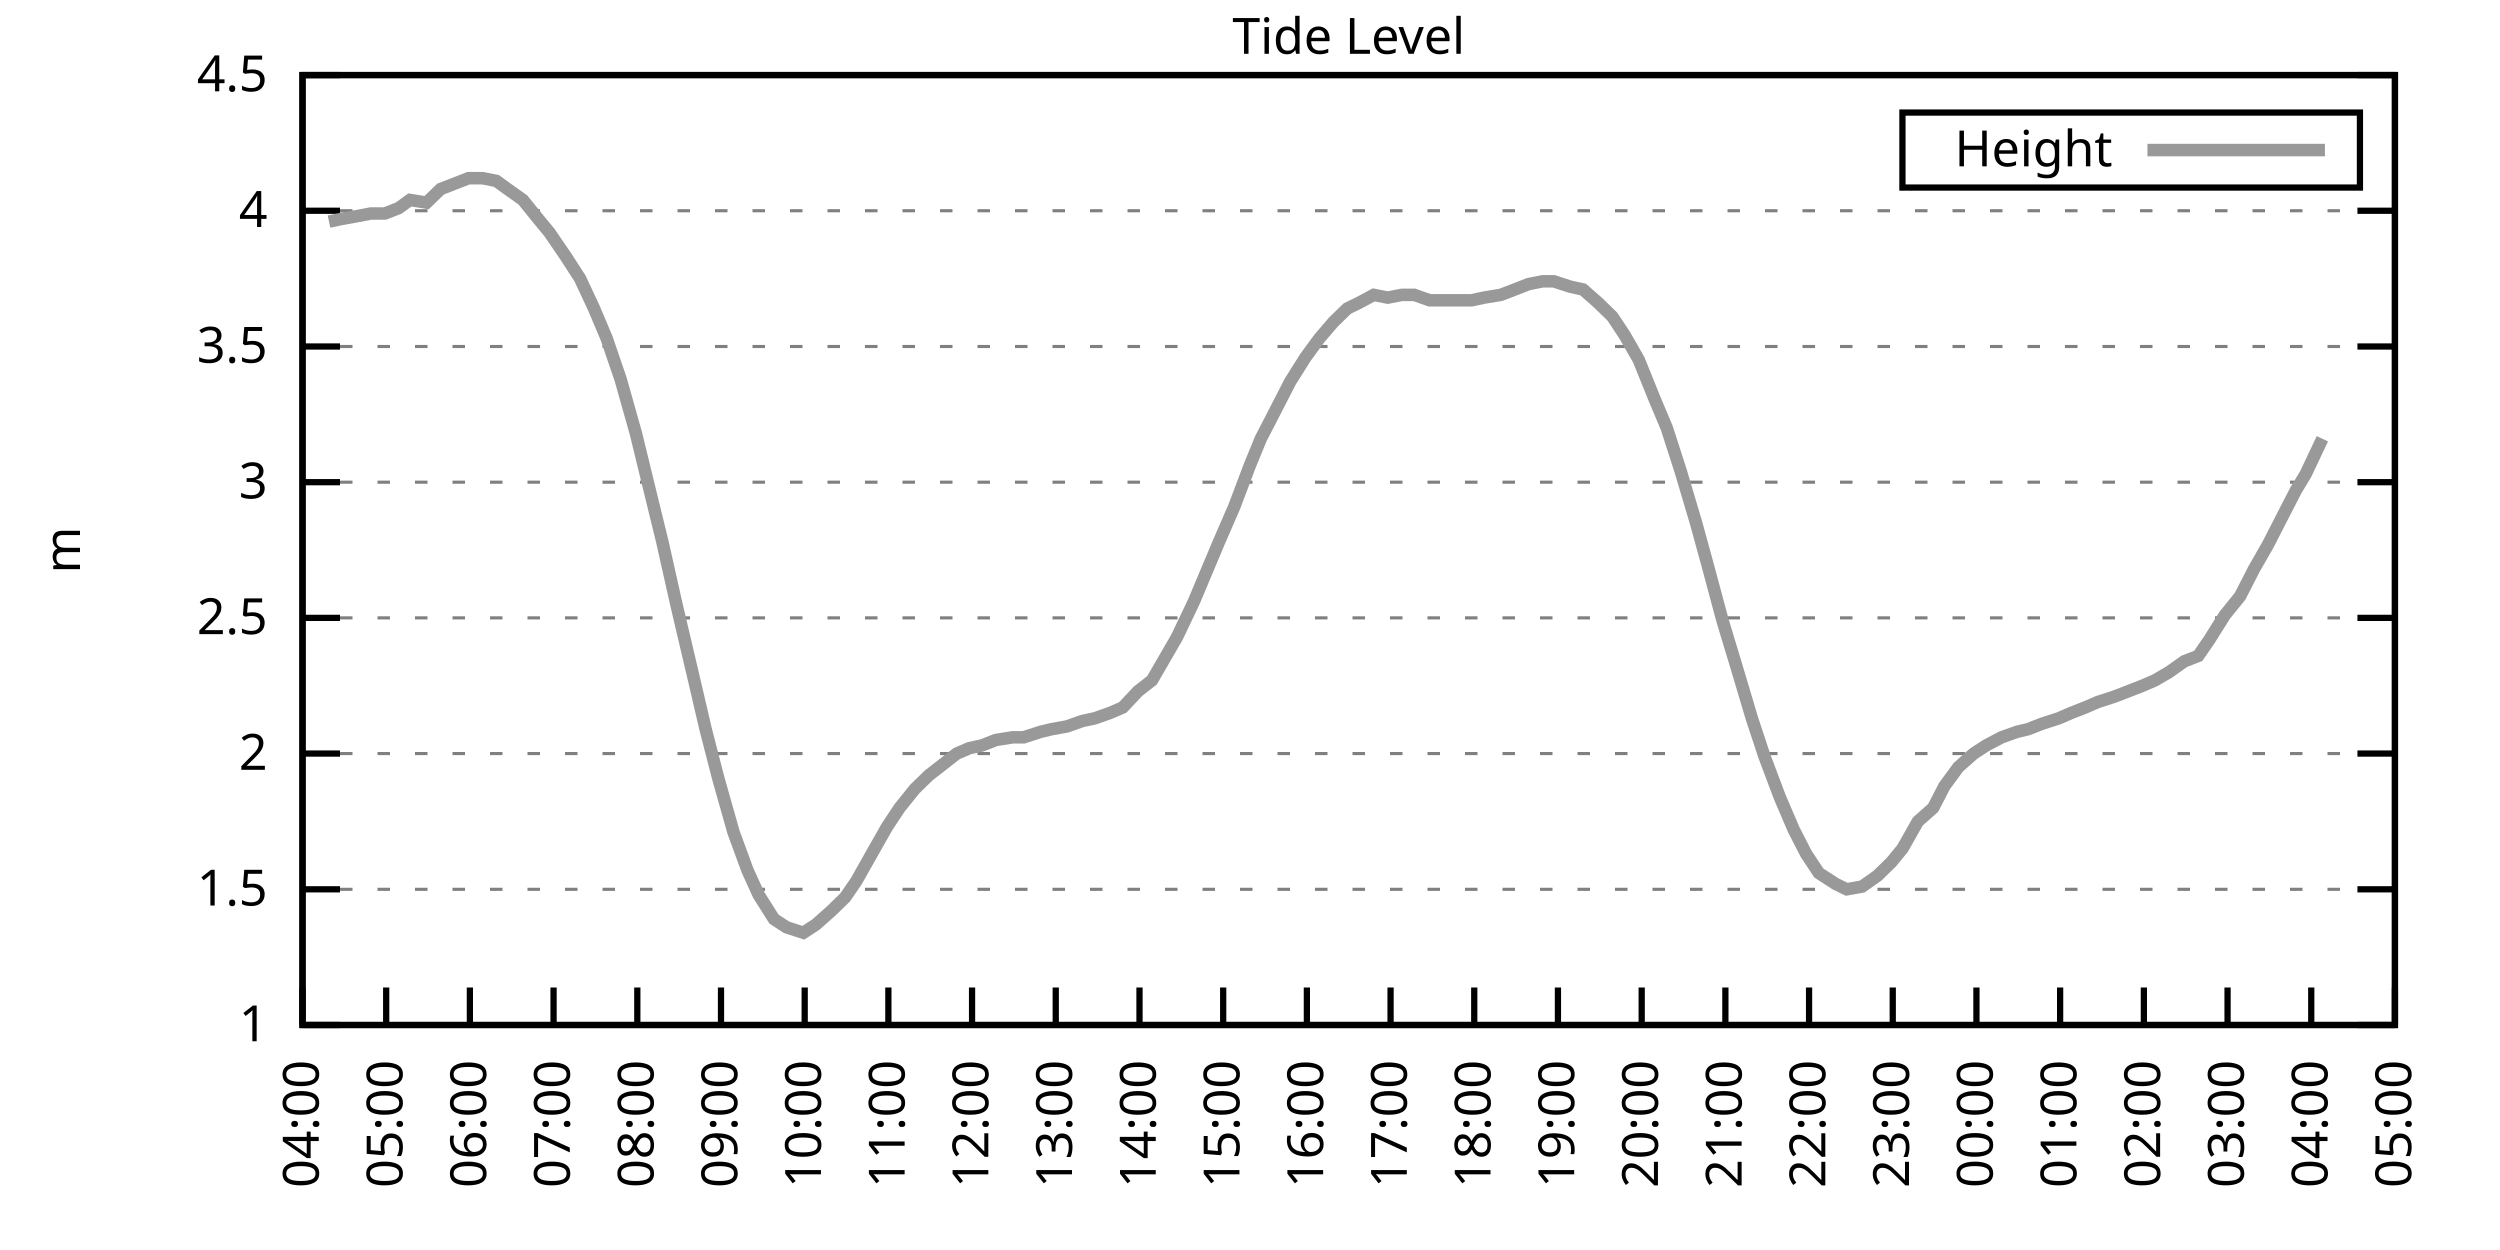
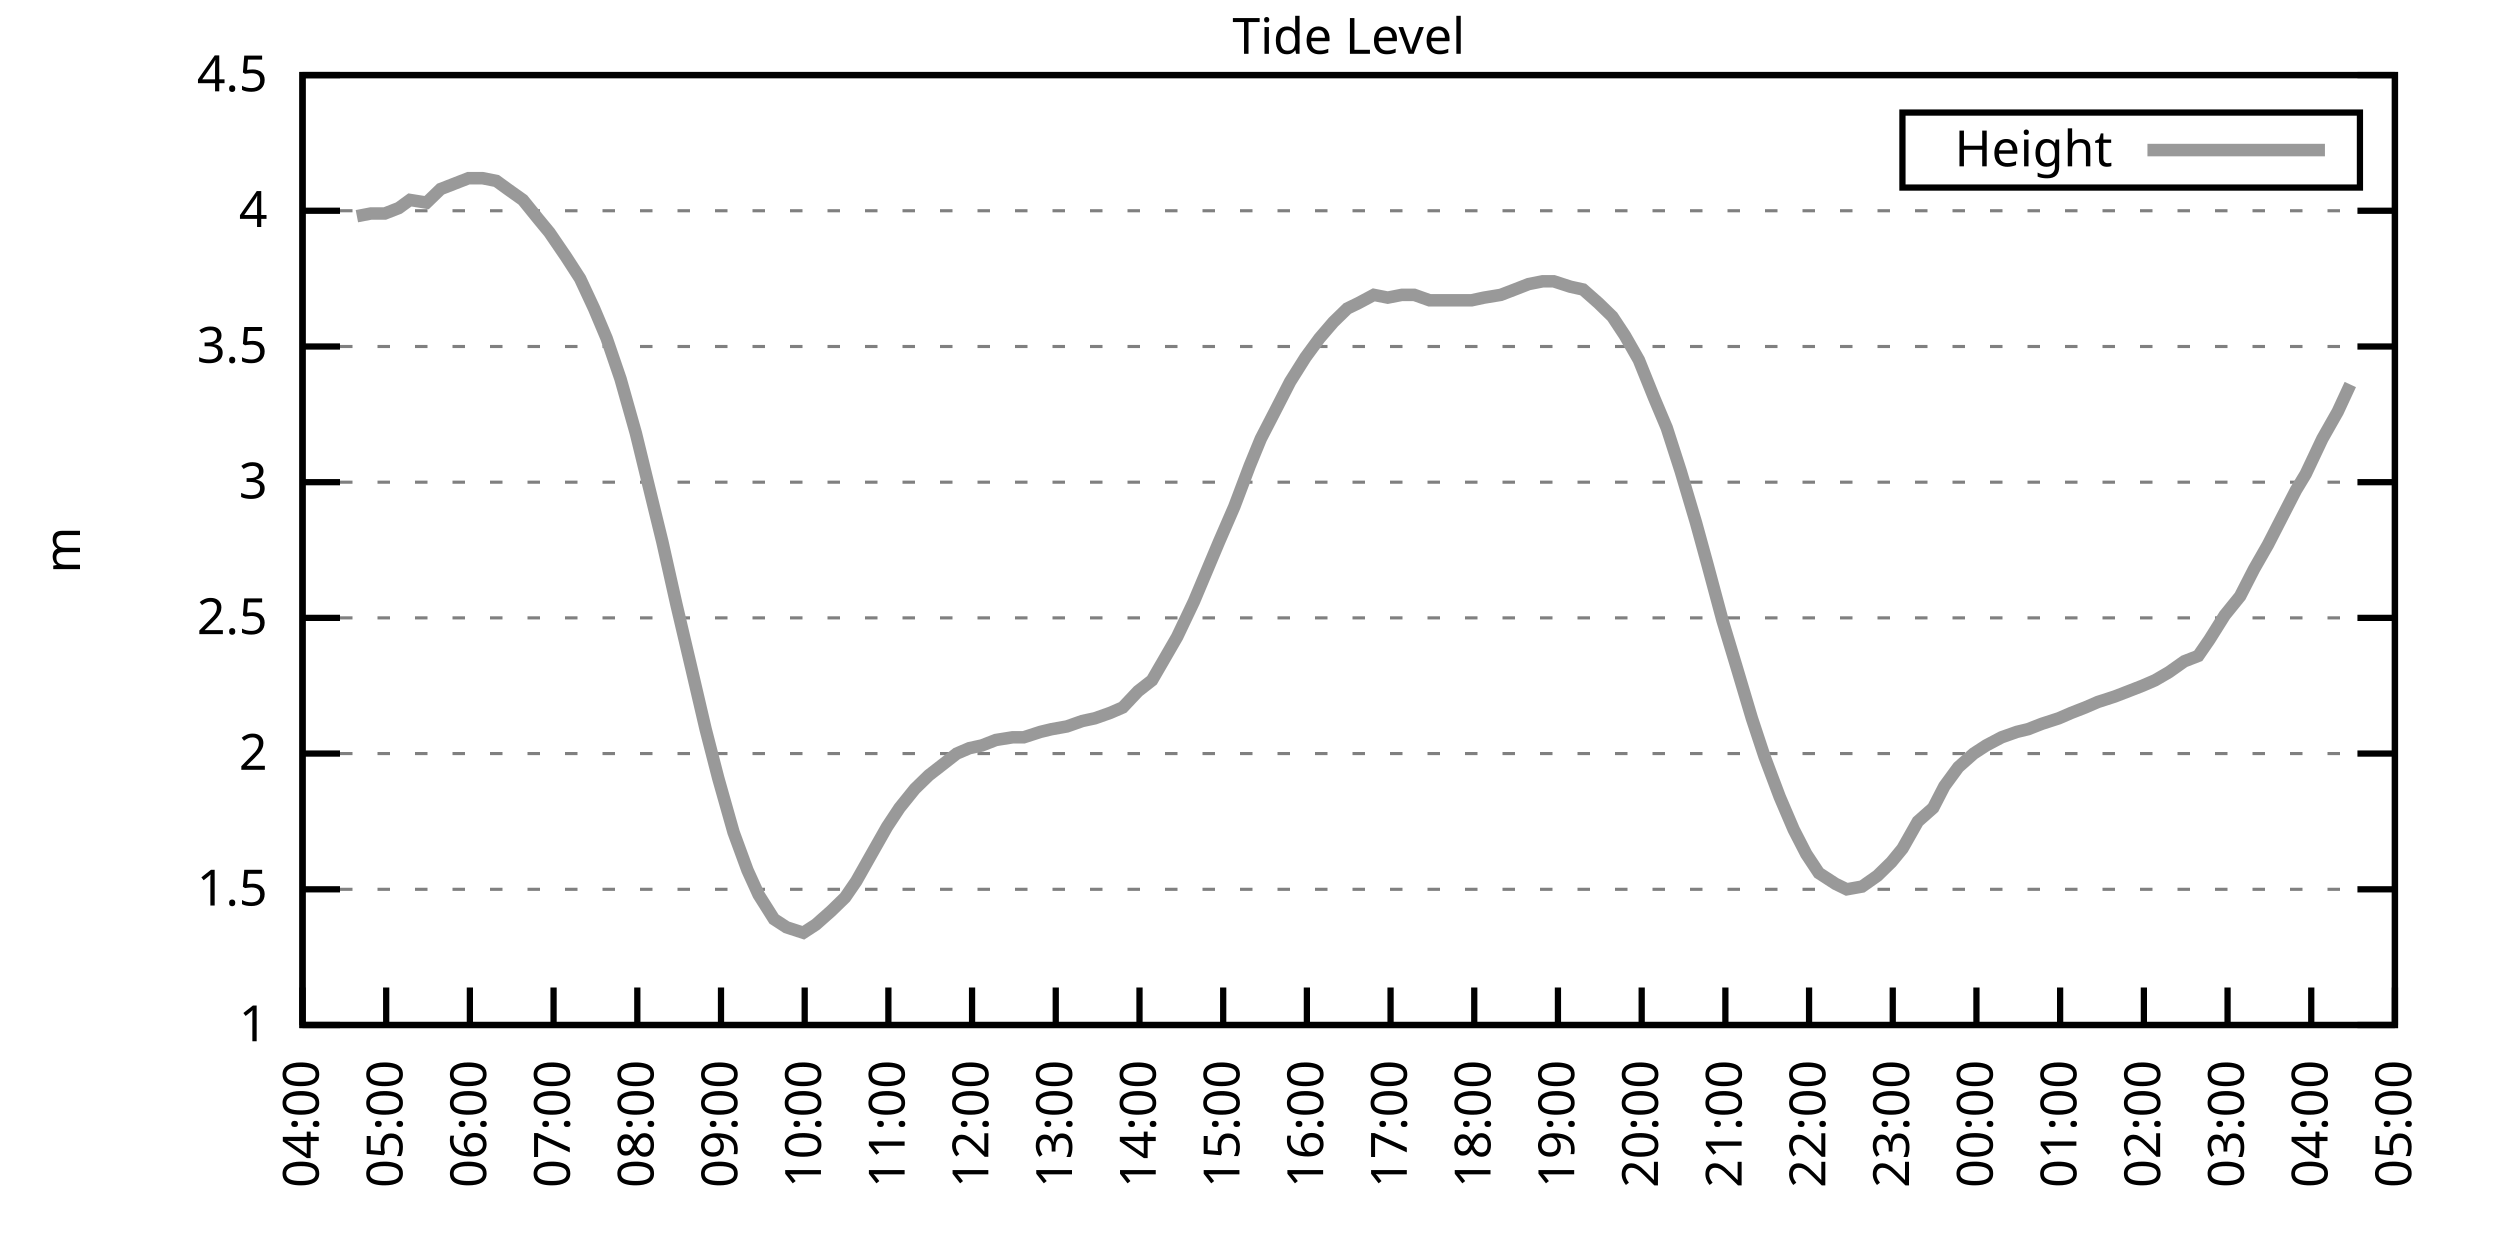
<svg xmlns="http://www.w3.org/2000/svg" xmlns:xlink="http://www.w3.org/1999/xlink" width="400" height="200" viewBox="0 0 400 200">
  <g id="gnuplot_canvas">
    <rect x="0" y="0" width="400" height="200" fill="none" />
    <defs>
      <circle id="gpDot" r="0.5" stroke-width="0.5" stroke="currentColor" />
      <path id="gpPt0" stroke-width="0.333" stroke="currentColor" d="M-1,0 h2 M0,-1 v2" />
      <path id="gpPt1" stroke-width="0.333" stroke="currentColor" d="M-1,-1 L1,1 M1,-1 L-1,1" />
      <path id="gpPt2" stroke-width="0.333" stroke="currentColor" d="M-1,0 L1,0 M0,-1 L0,1 M-1,-1 L1,1 M-1,1 L1,-1" />
      <rect id="gpPt3" stroke-width="0.333" stroke="currentColor" x="-1" y="-1" width="2" height="2" />
      <rect id="gpPt4" stroke-width="0.333" stroke="currentColor" fill="currentColor" x="-1" y="-1" width="2" height="2" />
      <circle id="gpPt5" stroke-width="0.333" stroke="currentColor" cx="0" cy="0" r="1" />
      <use xlink:href="#gpPt5" id="gpPt6" fill="currentColor" stroke="none" />
      <path id="gpPt7" stroke-width="0.333" stroke="currentColor" d="M0,-1.33 L-1.33,0.67 L1.33,0.67 z" />
      <use xlink:href="#gpPt7" id="gpPt8" fill="currentColor" stroke="none" />
      <use xlink:href="#gpPt7" id="gpPt9" stroke="currentColor" transform="rotate(180)" />
      <use xlink:href="#gpPt9" id="gpPt10" fill="currentColor" stroke="none" />
      <use xlink:href="#gpPt3" id="gpPt11" stroke="currentColor" transform="rotate(45)" />
      <use xlink:href="#gpPt11" id="gpPt12" fill="currentColor" stroke="none" />
      <path id="gpPt13" stroke-width="0.333" stroke="currentColor" d="M0,1.330 L1.265,0.411 L0.782,-1.067 L-0.782,-1.076 L-1.265,0.411 z" />
      <use xlink:href="#gpPt13" id="gpPt14" fill="currentColor" stroke="none" />
      <filter id="textbox" filterUnits="objectBoundingBox" x="0" y="0" height="1" width="1">
        <feFlood flood-color="white" flood-opacity="1" result="bgnd" />
        <feComposite in="SourceGraphic" in2="bgnd" operator="atop" />
      </filter>
      <filter id="greybox" filterUnits="objectBoundingBox" x="0" y="0" height="1" width="1">
        <feFlood flood-color="lightgrey" flood-opacity="1" result="grey" />
        <feComposite in="SourceGraphic" in2="grey" operator="atop" />
      </filter>
    </defs>
    <g fill="none" color="white" stroke="currentColor" stroke-width="1.00" stroke-linecap="butt" stroke-linejoin="miter">
</g>
    <g fill="none" color="black" stroke="currentColor" stroke-width="1.00" stroke-linecap="butt" stroke-linejoin="miter">
      <g stroke="none" shape-rendering="crispEdges">
        <polygon fill="rgb(255, 255, 255)" points="48.40,164.00 383.18,164.00 383.18,12.02 48.40,12.02 " />
      </g>
    </g>
    <g fill="none" color="black" stroke="currentColor" stroke-width="1.00" stroke-linecap="butt" stroke-linejoin="miter">
</g>
    <g fill="none" color="black" stroke="black" stroke-width="0.50" stroke-linecap="butt" stroke-linejoin="miter">
</g>
    <g fill="none" color="gray" stroke="currentColor" stroke-width="0.50" stroke-linecap="butt" stroke-linejoin="miter">
      <path stroke="gray" stroke-dasharray="2,4" class="gridline" d="M48.40,164.00 L383.19,164.00  " />
    </g>
    <g fill="none" color="gray" stroke="gray" stroke-width="1.00" stroke-linecap="butt" stroke-linejoin="miter">
</g>
    <g fill="none" color="black" stroke="currentColor" stroke-width="1.00" stroke-linecap="butt" stroke-linejoin="miter">
      <path stroke="black" d="M48.40,164.00 L54.40,164.00 M383.19,164.00 L377.19,164.00  " />
      <g transform="translate(42.80,166.60)" stroke="none" fill="black" font-family="Sans" font-size="8.00" text-anchor="end">
        <text>
          <tspan font-family="Sans"> 1</tspan>
        </text>
      </g>
    </g>
    <g fill="none" color="black" stroke="currentColor" stroke-width="1.00" stroke-linecap="butt" stroke-linejoin="miter">
</g>
    <g fill="none" color="black" stroke="black" stroke-width="0.50" stroke-linecap="butt" stroke-linejoin="miter">
</g>
    <g fill="none" color="gray" stroke="currentColor" stroke-width="0.50" stroke-linecap="butt" stroke-linejoin="miter">
      <path stroke="gray" stroke-dasharray="2,4" class="gridline" d="M48.40,142.29 L383.19,142.29  " />
    </g>
    <g fill="none" color="gray" stroke="gray" stroke-width="1.00" stroke-linecap="butt" stroke-linejoin="miter">
</g>
    <g fill="none" color="black" stroke="currentColor" stroke-width="1.00" stroke-linecap="butt" stroke-linejoin="miter">
      <path stroke="black" d="M48.40,142.29 L54.40,142.29 M383.19,142.29 L377.19,142.29  " />
      <g transform="translate(42.80,144.89)" stroke="none" fill="black" font-family="Sans" font-size="8.00" text-anchor="end">
        <text>
          <tspan font-family="Sans"> 1.5</tspan>
        </text>
      </g>
    </g>
    <g fill="none" color="black" stroke="currentColor" stroke-width="1.00" stroke-linecap="butt" stroke-linejoin="miter">
</g>
    <g fill="none" color="black" stroke="black" stroke-width="0.50" stroke-linecap="butt" stroke-linejoin="miter">
</g>
    <g fill="none" color="gray" stroke="currentColor" stroke-width="0.50" stroke-linecap="butt" stroke-linejoin="miter">
      <path stroke="gray" stroke-dasharray="2,4" class="gridline" d="M48.40,120.57 L383.19,120.57  " />
    </g>
    <g fill="none" color="gray" stroke="gray" stroke-width="1.00" stroke-linecap="butt" stroke-linejoin="miter">
</g>
    <g fill="none" color="black" stroke="currentColor" stroke-width="1.00" stroke-linecap="butt" stroke-linejoin="miter">
      <path stroke="black" d="M48.40,120.57 L54.40,120.57 M383.19,120.57 L377.19,120.57  " />
      <g transform="translate(42.80,123.17)" stroke="none" fill="black" font-family="Sans" font-size="8.00" text-anchor="end">
        <text>
          <tspan font-family="Sans"> 2</tspan>
        </text>
      </g>
    </g>
    <g fill="none" color="black" stroke="currentColor" stroke-width="1.00" stroke-linecap="butt" stroke-linejoin="miter">
</g>
    <g fill="none" color="black" stroke="black" stroke-width="0.50" stroke-linecap="butt" stroke-linejoin="miter">
</g>
    <g fill="none" color="gray" stroke="currentColor" stroke-width="0.50" stroke-linecap="butt" stroke-linejoin="miter">
      <path stroke="gray" stroke-dasharray="2,4" class="gridline" d="M48.40,98.86 L383.19,98.86  " />
    </g>
    <g fill="none" color="gray" stroke="gray" stroke-width="1.00" stroke-linecap="butt" stroke-linejoin="miter">
</g>
    <g fill="none" color="black" stroke="currentColor" stroke-width="1.00" stroke-linecap="butt" stroke-linejoin="miter">
      <path stroke="black" d="M48.40,98.86 L54.40,98.86 M383.19,98.86 L377.19,98.86  " />
      <g transform="translate(42.80,101.46)" stroke="none" fill="black" font-family="Sans" font-size="8.00" text-anchor="end">
        <text>
          <tspan font-family="Sans"> 2.5</tspan>
        </text>
      </g>
    </g>
    <g fill="none" color="black" stroke="currentColor" stroke-width="1.00" stroke-linecap="butt" stroke-linejoin="miter">
</g>
    <g fill="none" color="black" stroke="black" stroke-width="0.50" stroke-linecap="butt" stroke-linejoin="miter">
</g>
    <g fill="none" color="gray" stroke="currentColor" stroke-width="0.50" stroke-linecap="butt" stroke-linejoin="miter">
      <path stroke="gray" stroke-dasharray="2,4" class="gridline" d="M48.40,77.15 L383.19,77.15  " />
    </g>
    <g fill="none" color="gray" stroke="gray" stroke-width="1.00" stroke-linecap="butt" stroke-linejoin="miter">
</g>
    <g fill="none" color="black" stroke="currentColor" stroke-width="1.00" stroke-linecap="butt" stroke-linejoin="miter">
      <path stroke="black" d="M48.40,77.15 L54.40,77.15 M383.19,77.15 L377.19,77.15  " />
      <g transform="translate(42.80,79.75)" stroke="none" fill="black" font-family="Sans" font-size="8.00" text-anchor="end">
        <text>
          <tspan font-family="Sans"> 3</tspan>
        </text>
      </g>
    </g>
    <g fill="none" color="black" stroke="currentColor" stroke-width="1.00" stroke-linecap="butt" stroke-linejoin="miter">
</g>
    <g fill="none" color="black" stroke="black" stroke-width="0.50" stroke-linecap="butt" stroke-linejoin="miter">
</g>
    <g fill="none" color="gray" stroke="currentColor" stroke-width="0.50" stroke-linecap="butt" stroke-linejoin="miter">
      <path stroke="gray" stroke-dasharray="2,4" class="gridline" d="M48.40,55.44 L383.19,55.44  " />
    </g>
    <g fill="none" color="gray" stroke="gray" stroke-width="1.00" stroke-linecap="butt" stroke-linejoin="miter">
</g>
    <g fill="none" color="black" stroke="currentColor" stroke-width="1.00" stroke-linecap="butt" stroke-linejoin="miter">
      <path stroke="black" d="M48.40,55.44 L54.40,55.44 M383.19,55.44 L377.19,55.44  " />
      <g transform="translate(42.80,58.04)" stroke="none" fill="black" font-family="Sans" font-size="8.00" text-anchor="end">
        <text>
          <tspan font-family="Sans"> 3.5</tspan>
        </text>
      </g>
    </g>
    <g fill="none" color="black" stroke="currentColor" stroke-width="1.00" stroke-linecap="butt" stroke-linejoin="miter">
</g>
    <g fill="none" color="black" stroke="black" stroke-width="0.50" stroke-linecap="butt" stroke-linejoin="miter">
</g>
    <g fill="none" color="gray" stroke="currentColor" stroke-width="0.50" stroke-linecap="butt" stroke-linejoin="miter">
      <path stroke="gray" stroke-dasharray="2,4" class="gridline" d="M48.40,33.72 L383.19,33.72  " />
    </g>
    <g fill="none" color="gray" stroke="gray" stroke-width="1.00" stroke-linecap="butt" stroke-linejoin="miter">
</g>
    <g fill="none" color="black" stroke="currentColor" stroke-width="1.00" stroke-linecap="butt" stroke-linejoin="miter">
      <path stroke="black" d="M48.40,33.72 L54.40,33.72 M383.19,33.72 L377.19,33.72  " />
      <g transform="translate(42.80,36.32)" stroke="none" fill="black" font-family="Sans" font-size="8.00" text-anchor="end">
        <text>
          <tspan font-family="Sans"> 4</tspan>
        </text>
      </g>
    </g>
    <g fill="none" color="black" stroke="currentColor" stroke-width="1.00" stroke-linecap="butt" stroke-linejoin="miter">
</g>
    <g fill="none" color="black" stroke="black" stroke-width="0.50" stroke-linecap="butt" stroke-linejoin="miter">
</g>
    <g fill="none" color="gray" stroke="currentColor" stroke-width="0.50" stroke-linecap="butt" stroke-linejoin="miter">
      <path stroke="gray" stroke-dasharray="2,4" class="gridline" d="M48.40,12.01 L383.19,12.01  " />
    </g>
    <g fill="none" color="gray" stroke="gray" stroke-width="1.00" stroke-linecap="butt" stroke-linejoin="miter">
</g>
    <g fill="none" color="black" stroke="currentColor" stroke-width="1.00" stroke-linecap="butt" stroke-linejoin="miter">
      <path stroke="black" d="M48.40,12.01 L54.40,12.01 M383.19,12.01 L377.19,12.01  " />
      <g transform="translate(42.80,14.61)" stroke="none" fill="black" font-family="Sans" font-size="8.00" text-anchor="end">
        <text>
          <tspan font-family="Sans"> 4.5</tspan>
        </text>
      </g>
    </g>
    <g fill="none" color="black" stroke="currentColor" stroke-width="1.00" stroke-linecap="butt" stroke-linejoin="miter">
      <path stroke="black" d="M48.40,164.00 L48.40,158.00  " />
      <g transform="translate(51.00,169.60) rotate(270.00)" stroke="none" fill="black" font-family="Sans" font-size="8.00" text-anchor="end">
        <text>
          <tspan font-family="Sans">04:00</tspan>
        </text>
      </g>
    </g>
    <g fill="none" color="black" stroke="currentColor" stroke-width="1.00" stroke-linecap="butt" stroke-linejoin="miter">
      <path stroke="black" d="M61.79,164.00 L61.79,158.00  " />
      <g transform="translate(64.39,169.60) rotate(270.00)" stroke="none" fill="black" font-family="Sans" font-size="8.00" text-anchor="end">
        <text>
          <tspan font-family="Sans">05:00</tspan>
        </text>
      </g>
    </g>
    <g fill="none" color="black" stroke="currentColor" stroke-width="1.00" stroke-linecap="butt" stroke-linejoin="miter">
      <path stroke="black" d="M75.18,164.00 L75.18,158.00  " />
      <g transform="translate(77.78,169.60) rotate(270.00)" stroke="none" fill="black" font-family="Sans" font-size="8.00" text-anchor="end">
        <text>
          <tspan font-family="Sans">06:00</tspan>
        </text>
      </g>
    </g>
    <g fill="none" color="black" stroke="currentColor" stroke-width="1.00" stroke-linecap="butt" stroke-linejoin="miter">
      <path stroke="black" d="M88.57,164.00 L88.57,158.00  " />
      <g transform="translate(91.17,169.60) rotate(270.00)" stroke="none" fill="black" font-family="Sans" font-size="8.00" text-anchor="end">
        <text>
          <tspan font-family="Sans">07:00</tspan>
        </text>
      </g>
    </g>
    <g fill="none" color="black" stroke="currentColor" stroke-width="1.00" stroke-linecap="butt" stroke-linejoin="miter">
      <path stroke="black" d="M101.97,164.00 L101.97,158.00  " />
      <g transform="translate(104.57,169.60) rotate(270.00)" stroke="none" fill="black" font-family="Sans" font-size="8.00" text-anchor="end">
        <text>
          <tspan font-family="Sans">08:00</tspan>
        </text>
      </g>
    </g>
    <g fill="none" color="black" stroke="currentColor" stroke-width="1.00" stroke-linecap="butt" stroke-linejoin="miter">
      <path stroke="black" d="M115.36,164.00 L115.36,158.00  " />
      <g transform="translate(117.96,169.60) rotate(270.00)" stroke="none" fill="black" font-family="Sans" font-size="8.00" text-anchor="end">
        <text>
          <tspan font-family="Sans">09:00</tspan>
        </text>
      </g>
    </g>
    <g fill="none" color="black" stroke="currentColor" stroke-width="1.00" stroke-linecap="butt" stroke-linejoin="miter">
      <path stroke="black" d="M128.75,164.00 L128.75,158.00  " />
      <g transform="translate(131.35,169.60) rotate(270.00)" stroke="none" fill="black" font-family="Sans" font-size="8.00" text-anchor="end">
        <text>
          <tspan font-family="Sans">10:00</tspan>
        </text>
      </g>
    </g>
    <g fill="none" color="black" stroke="currentColor" stroke-width="1.00" stroke-linecap="butt" stroke-linejoin="miter">
      <path stroke="black" d="M142.14,164.00 L142.14,158.00  " />
      <g transform="translate(144.74,169.60) rotate(270.00)" stroke="none" fill="black" font-family="Sans" font-size="8.00" text-anchor="end">
        <text>
          <tspan font-family="Sans">11:00</tspan>
        </text>
      </g>
    </g>
    <g fill="none" color="black" stroke="currentColor" stroke-width="1.00" stroke-linecap="butt" stroke-linejoin="miter">
      <path stroke="black" d="M155.53,164.00 L155.53,158.00  " />
      <g transform="translate(158.13,169.60) rotate(270.00)" stroke="none" fill="black" font-family="Sans" font-size="8.00" text-anchor="end">
        <text>
          <tspan font-family="Sans">12:00</tspan>
        </text>
      </g>
    </g>
    <g fill="none" color="black" stroke="currentColor" stroke-width="1.00" stroke-linecap="butt" stroke-linejoin="miter">
      <path stroke="black" d="M168.92,164.00 L168.92,158.00  " />
      <g transform="translate(171.52,169.60) rotate(270.00)" stroke="none" fill="black" font-family="Sans" font-size="8.00" text-anchor="end">
        <text>
          <tspan font-family="Sans">13:00</tspan>
        </text>
      </g>
    </g>
    <g fill="none" color="black" stroke="currentColor" stroke-width="1.00" stroke-linecap="butt" stroke-linejoin="miter">
      <path stroke="black" d="M182.32,164.00 L182.32,158.00  " />
      <g transform="translate(184.92,169.60) rotate(270.00)" stroke="none" fill="black" font-family="Sans" font-size="8.00" text-anchor="end">
        <text>
          <tspan font-family="Sans">14:00</tspan>
        </text>
      </g>
    </g>
    <g fill="none" color="black" stroke="currentColor" stroke-width="1.00" stroke-linecap="butt" stroke-linejoin="miter">
      <path stroke="black" d="M195.71,164.00 L195.71,158.00  " />
      <g transform="translate(198.31,169.60) rotate(270.00)" stroke="none" fill="black" font-family="Sans" font-size="8.00" text-anchor="end">
        <text>
          <tspan font-family="Sans">15:00</tspan>
        </text>
      </g>
    </g>
    <g fill="none" color="black" stroke="currentColor" stroke-width="1.00" stroke-linecap="butt" stroke-linejoin="miter">
      <path stroke="black" d="M209.10,164.00 L209.10,158.00  " />
      <g transform="translate(211.70,169.60) rotate(270.00)" stroke="none" fill="black" font-family="Sans" font-size="8.00" text-anchor="end">
        <text>
          <tspan font-family="Sans">16:00</tspan>
        </text>
      </g>
    </g>
    <g fill="none" color="black" stroke="currentColor" stroke-width="1.00" stroke-linecap="butt" stroke-linejoin="miter">
      <path stroke="black" d="M222.49,164.00 L222.49,158.00  " />
      <g transform="translate(225.09,169.60) rotate(270.00)" stroke="none" fill="black" font-family="Sans" font-size="8.00" text-anchor="end">
        <text>
          <tspan font-family="Sans">17:00</tspan>
        </text>
      </g>
    </g>
    <g fill="none" color="black" stroke="currentColor" stroke-width="1.00" stroke-linecap="butt" stroke-linejoin="miter">
      <path stroke="black" d="M235.88,164.00 L235.88,158.00  " />
      <g transform="translate(238.48,169.60) rotate(270.00)" stroke="none" fill="black" font-family="Sans" font-size="8.00" text-anchor="end">
        <text>
          <tspan font-family="Sans">18:00</tspan>
        </text>
      </g>
    </g>
    <g fill="none" color="black" stroke="currentColor" stroke-width="1.00" stroke-linecap="butt" stroke-linejoin="miter">
      <path stroke="black" d="M249.27,164.00 L249.27,158.00  " />
      <g transform="translate(251.87,169.60) rotate(270.00)" stroke="none" fill="black" font-family="Sans" font-size="8.00" text-anchor="end">
        <text>
          <tspan font-family="Sans">19:00</tspan>
        </text>
      </g>
    </g>
    <g fill="none" color="black" stroke="currentColor" stroke-width="1.00" stroke-linecap="butt" stroke-linejoin="miter">
      <path stroke="black" d="M262.67,164.00 L262.67,158.00  " />
      <g transform="translate(265.27,169.60) rotate(270.00)" stroke="none" fill="black" font-family="Sans" font-size="8.00" text-anchor="end">
        <text>
          <tspan font-family="Sans">20:00</tspan>
        </text>
      </g>
    </g>
    <g fill="none" color="black" stroke="currentColor" stroke-width="1.00" stroke-linecap="butt" stroke-linejoin="miter">
      <path stroke="black" d="M276.06,164.00 L276.06,158.00  " />
      <g transform="translate(278.66,169.60) rotate(270.00)" stroke="none" fill="black" font-family="Sans" font-size="8.00" text-anchor="end">
        <text>
          <tspan font-family="Sans">21:00</tspan>
        </text>
      </g>
    </g>
    <g fill="none" color="black" stroke="currentColor" stroke-width="1.00" stroke-linecap="butt" stroke-linejoin="miter">
      <path stroke="black" d="M289.45,164.00 L289.45,158.00  " />
      <g transform="translate(292.05,169.60) rotate(270.00)" stroke="none" fill="black" font-family="Sans" font-size="8.00" text-anchor="end">
        <text>
          <tspan font-family="Sans">22:00</tspan>
        </text>
      </g>
    </g>
    <g fill="none" color="black" stroke="currentColor" stroke-width="1.00" stroke-linecap="butt" stroke-linejoin="miter">
      <path stroke="black" d="M302.84,164.00 L302.84,158.00  " />
      <g transform="translate(305.44,169.60) rotate(270.00)" stroke="none" fill="black" font-family="Sans" font-size="8.00" text-anchor="end">
        <text>
          <tspan font-family="Sans">23:00</tspan>
        </text>
      </g>
    </g>
    <g fill="none" color="black" stroke="currentColor" stroke-width="1.00" stroke-linecap="butt" stroke-linejoin="miter">
      <path stroke="black" d="M316.23,164.00 L316.23,158.00  " />
      <g transform="translate(318.83,169.60) rotate(270.00)" stroke="none" fill="black" font-family="Sans" font-size="8.00" text-anchor="end">
        <text>
          <tspan font-family="Sans">00:00</tspan>
        </text>
      </g>
    </g>
    <g fill="none" color="black" stroke="currentColor" stroke-width="1.00" stroke-linecap="butt" stroke-linejoin="miter">
      <path stroke="black" d="M329.62,164.00 L329.62,158.00  " />
      <g transform="translate(332.22,169.60) rotate(270.00)" stroke="none" fill="black" font-family="Sans" font-size="8.00" text-anchor="end">
        <text>
          <tspan font-family="Sans">01:00</tspan>
        </text>
      </g>
    </g>
    <g fill="none" color="black" stroke="currentColor" stroke-width="1.00" stroke-linecap="butt" stroke-linejoin="miter">
      <path stroke="black" d="M343.02,164.00 L343.02,158.00  " />
      <g transform="translate(345.62,169.60) rotate(270.00)" stroke="none" fill="black" font-family="Sans" font-size="8.00" text-anchor="end">
        <text>
          <tspan font-family="Sans">02:00</tspan>
        </text>
      </g>
    </g>
    <g fill="none" color="black" stroke="currentColor" stroke-width="1.00" stroke-linecap="butt" stroke-linejoin="miter">
      <path stroke="black" d="M356.41,164.00 L356.41,158.00  " />
      <g transform="translate(359.01,169.60) rotate(270.00)" stroke="none" fill="black" font-family="Sans" font-size="8.00" text-anchor="end">
        <text>
          <tspan font-family="Sans">03:00</tspan>
        </text>
      </g>
    </g>
    <g fill="none" color="black" stroke="currentColor" stroke-width="1.00" stroke-linecap="butt" stroke-linejoin="miter">
      <path stroke="black" d="M369.80,164.00 L369.80,158.00  " />
      <g transform="translate(372.40,169.60) rotate(270.00)" stroke="none" fill="black" font-family="Sans" font-size="8.00" text-anchor="end">
        <text>
          <tspan font-family="Sans">04:00</tspan>
        </text>
      </g>
    </g>
    <g fill="none" color="black" stroke="currentColor" stroke-width="1.00" stroke-linecap="butt" stroke-linejoin="miter">
      <path stroke="black" d="M383.19,164.00 L383.19,158.00  " />
      <g transform="translate(385.79,169.60) rotate(270.00)" stroke="none" fill="black" font-family="Sans" font-size="8.00" text-anchor="end">
        <text>
          <tspan font-family="Sans">05:00</tspan>
        </text>
      </g>
    </g>
    <g fill="none" color="black" stroke="currentColor" stroke-width="1.00" stroke-linecap="butt" stroke-linejoin="miter">
</g>
    <g fill="none" color="black" stroke="currentColor" stroke-width="1.00" stroke-linecap="butt" stroke-linejoin="miter">
      <path stroke="black" d="M48.40,12.01 L48.40,164.00 L383.19,164.00 L383.19,12.01 L48.40,12.01 Z  " />
    </g>
    <g fill="none" color="black" stroke="currentColor" stroke-width="1.00" stroke-linecap="butt" stroke-linejoin="miter">
</g>
    <g fill="none" color="black" stroke="currentColor" stroke-width="1.00" stroke-linecap="butt" stroke-linejoin="miter">
      <path stroke="black" d="M304.39,30.01 L304.39,18.01 L377.59,18.01 L377.59,30.01 L304.39,30.01 Z  " />
    </g>
    <g id="Tide_level_plot_1">
      <g fill="none" color="white" stroke="black" stroke-width="2.00" stroke-linecap="butt" stroke-linejoin="miter">
</g>
      <g fill="none" color="black" stroke="currentColor" stroke-width="2.00" stroke-linecap="butt" stroke-linejoin="miter">
        <g transform="translate(337.99,26.61)" stroke="none" fill="black" font-family="Sans" font-size="8.00" text-anchor="end">
          <text>
            <tspan font-family="Sans">Height</tspan>
          </text>
        </g>
      </g>
      <g fill="none" color="black" stroke="currentColor" stroke-width="2.00" stroke-linecap="butt" stroke-linejoin="miter">
-         <path stroke="rgb(153, 153, 153)" d="M343.59,24.01 L371.99,24.01 M52.64,35.46 L54.65,35.03 L57.10,34.59 L59.34,34.16 L61.57,34.16 L63.80,33.29   L65.59,31.99 L68.26,32.42 L70.50,30.25 L72.73,29.38 L74.96,28.51 L77.19,28.51 L79.42,28.95 L81.21,30.25   L83.66,31.99 L86.12,35.03 L87.91,37.20 L90.58,41.11 L92.82,44.58 L95.05,49.36 L97.06,54.13 L99.29,60.65   L101.74,69.33 L103.75,77.58 L105.98,86.70 L108.22,96.69 L110.67,107.11 L112.90,116.67 L114.91,124.48 L117.37,133.17   L119.60,139.25 L121.38,143.16 L123.84,147.06 L125.85,148.37 L128.53,149.24 L130.54,147.93 L132.99,145.76 L135.22,143.59   L137.01,140.98 L139.46,136.64 L141.92,132.30 L143.93,129.26 L146.38,126.22 L148.61,124.05 L150.85,122.31 L153.08,120.57   L155.09,119.71 L157.10,119.27 L159.33,118.40 L162.01,117.97 L163.79,117.97 L166.47,117.10 L168.25,116.67 L170.71,116.23   L173.17,115.36 L175.17,114.93 L177.63,114.06 L179.64,113.19 L182.09,110.59 L184.32,108.85 L186.33,105.38 L188.34,101.90   L191.02,96.26 L193.03,91.48 L195.04,86.70 L197.49,81.06 L199.95,74.54 L201.73,70.20 L203.97,65.86 L206.42,61.08   L208.88,57.17 L211.11,54.13 L213.34,51.53 L215.57,49.36 L217.36,48.49 L219.81,47.18 L222.04,47.62 L224.28,47.18   L226.29,47.18 L228.74,48.05 L231.20,48.05 L232.98,48.05 L235.44,48.05 L237.44,47.62 L240.12,47.18 L242.36,46.32   L244.59,45.45 L246.82,45.01 L248.60,45.01 L251.28,45.88 L253.29,46.32 L255.75,48.49 L257.98,50.66 L259.99,53.70   L262.22,57.61 L264.67,63.69 L266.68,68.46 L268.92,75.41 L271.37,83.66 L273.16,90.18 L275.61,99.30 L277.84,106.68   L280.30,114.93 L282.31,121.01 L284.76,127.52 L286.99,132.73 L289.00,136.64 L291.01,139.68 L293.69,141.42 L295.48,142.29   L297.93,141.85 L300.39,140.12 L302.62,137.94 L304.40,135.77 L306.86,131.43 L309.31,129.26 L311.10,125.79 L313.33,122.75   L315.79,120.57 L317.79,119.27 L320.25,117.97 L322.70,117.10 L324.49,116.67 L326.72,115.80 L329.40,114.93 L331.41,114.06   L333.64,113.19 L335.65,112.32 L338.33,111.45 L340.56,110.59 L342.79,109.72 L344.80,108.85 L347.03,107.55 L349.49,105.81   L351.72,104.94 L353.51,102.34 L355.96,98.43 L358.42,95.39 L360.65,91.04 L362.88,87.14 L365.11,82.79 L367.34,78.45   L368.91,75.85 L371.58,70.20  " />
+         <path stroke="rgb(153, 153, 153)" d="M343.59,24.01 L371.99,24.01 M57.10,34.59 L59.34,34.16 L61.57,34.16 L63.80,33.29 L65.59,31.99 L68.26,32.42   L70.50,30.25 L72.73,29.38 L74.96,28.51 L77.19,28.51 L79.42,28.95 L81.21,30.25 L83.66,31.99 L86.12,35.03   L87.91,37.20 L90.58,41.11 L92.82,44.58 L95.05,49.36 L97.06,54.13 L99.29,60.65 L101.74,69.33 L103.75,77.58   L105.98,86.70 L108.22,96.69 L110.67,107.11 L112.90,116.67 L114.91,124.48 L117.37,133.17 L119.60,139.25 L121.38,143.16   L123.84,147.06 L125.85,148.37 L128.53,149.24 L130.54,147.93 L132.99,145.76 L135.22,143.59 L137.01,140.98 L139.46,136.64   L141.92,132.30 L143.93,129.26 L146.38,126.22 L148.61,124.05 L150.85,122.31 L153.08,120.57 L155.09,119.71 L157.10,119.27   L159.33,118.40 L162.01,117.97 L163.79,117.97 L166.47,117.10 L168.25,116.67 L170.71,116.23 L173.17,115.36 L175.17,114.93   L177.63,114.06 L179.64,113.19 L182.09,110.59 L184.32,108.85 L186.33,105.38 L188.34,101.90 L191.02,96.26 L193.03,91.48   L195.04,86.70 L197.49,81.06 L199.95,74.54 L201.73,70.20 L203.97,65.86 L206.42,61.08 L208.88,57.17 L211.11,54.13   L213.34,51.53 L215.57,49.36 L217.36,48.49 L219.81,47.18 L222.04,47.62 L224.28,47.18 L226.29,47.18 L228.74,48.05   L231.20,48.05 L232.98,48.05 L235.44,48.05 L237.44,47.62 L240.12,47.18 L242.36,46.32 L244.59,45.45 L246.82,45.01   L248.60,45.01 L251.28,45.88 L253.29,46.32 L255.75,48.49 L257.98,50.66 L259.99,53.70 L262.22,57.61 L264.67,63.69   L266.68,68.46 L268.92,75.41 L271.37,83.66 L273.16,90.18 L275.61,99.30 L277.84,106.68 L280.30,114.93 L282.31,121.01   L284.76,127.52 L286.99,132.73 L289.00,136.64 L291.01,139.68 L293.69,141.42 L295.48,142.29 L297.93,141.85 L300.39,140.12   L302.62,137.94 L304.40,135.77 L306.86,131.43 L309.31,129.26 L311.10,125.79 L313.33,122.75 L315.79,120.57 L317.79,119.27   L320.25,117.97 L322.70,117.10 L324.49,116.67 L326.72,115.80 L329.40,114.93 L331.41,114.06 L333.64,113.19 L335.65,112.32   L338.33,111.45 L340.56,110.59 L342.79,109.72 L344.80,108.85 L347.03,107.55 L349.49,105.81 L351.72,104.94 L353.51,102.34   L355.96,98.43 L358.42,95.39 L360.65,91.04 L362.88,87.14 L365.11,82.79 L367.34,78.45 L368.91,75.85 L371.58,70.20   L374.04,65.86 L376.05,61.52  " />
      </g>
    </g>
    <g fill="none" color="black" stroke="currentColor" stroke-width="2.00" stroke-linecap="butt" stroke-linejoin="miter">
</g>
    <g fill="none" color="black" stroke="black" stroke-width="1.00" stroke-linecap="butt" stroke-linejoin="miter">
</g>
    <g fill="none" color="black" stroke="currentColor" stroke-width="1.00" stroke-linecap="butt" stroke-linejoin="miter">
      <path stroke="black" d="M48.40,12.01 L48.40,164.00 L383.19,164.00 L383.19,12.01 L48.40,12.01 Z  " />
      <g transform="translate(12.80,88.01) rotate(270.00)" stroke="none" fill="black" font-family="Sans" font-size="8.00" text-anchor="middle">
        <text>
          <tspan font-family="Sans">m</tspan>
        </text>
      </g>
    </g>
    <g fill="none" color="black" stroke="currentColor" stroke-width="1.00" stroke-linecap="butt" stroke-linejoin="miter">
</g>
    <g fill="none" color="black" stroke="currentColor" stroke-width="1.00" stroke-linecap="butt" stroke-linejoin="miter">
      <g transform="translate(215.79,8.61)" stroke="none" fill="black" font-family="Sans" font-size="8.00" text-anchor="middle">
        <text>
          <tspan font-family="Sans">Tide Level</tspan>
        </text>
      </g>
    </g>
    <g fill="none" color="black" stroke="currentColor" stroke-width="1.00" stroke-linecap="butt" stroke-linejoin="miter">
</g>
  </g>
</svg>
